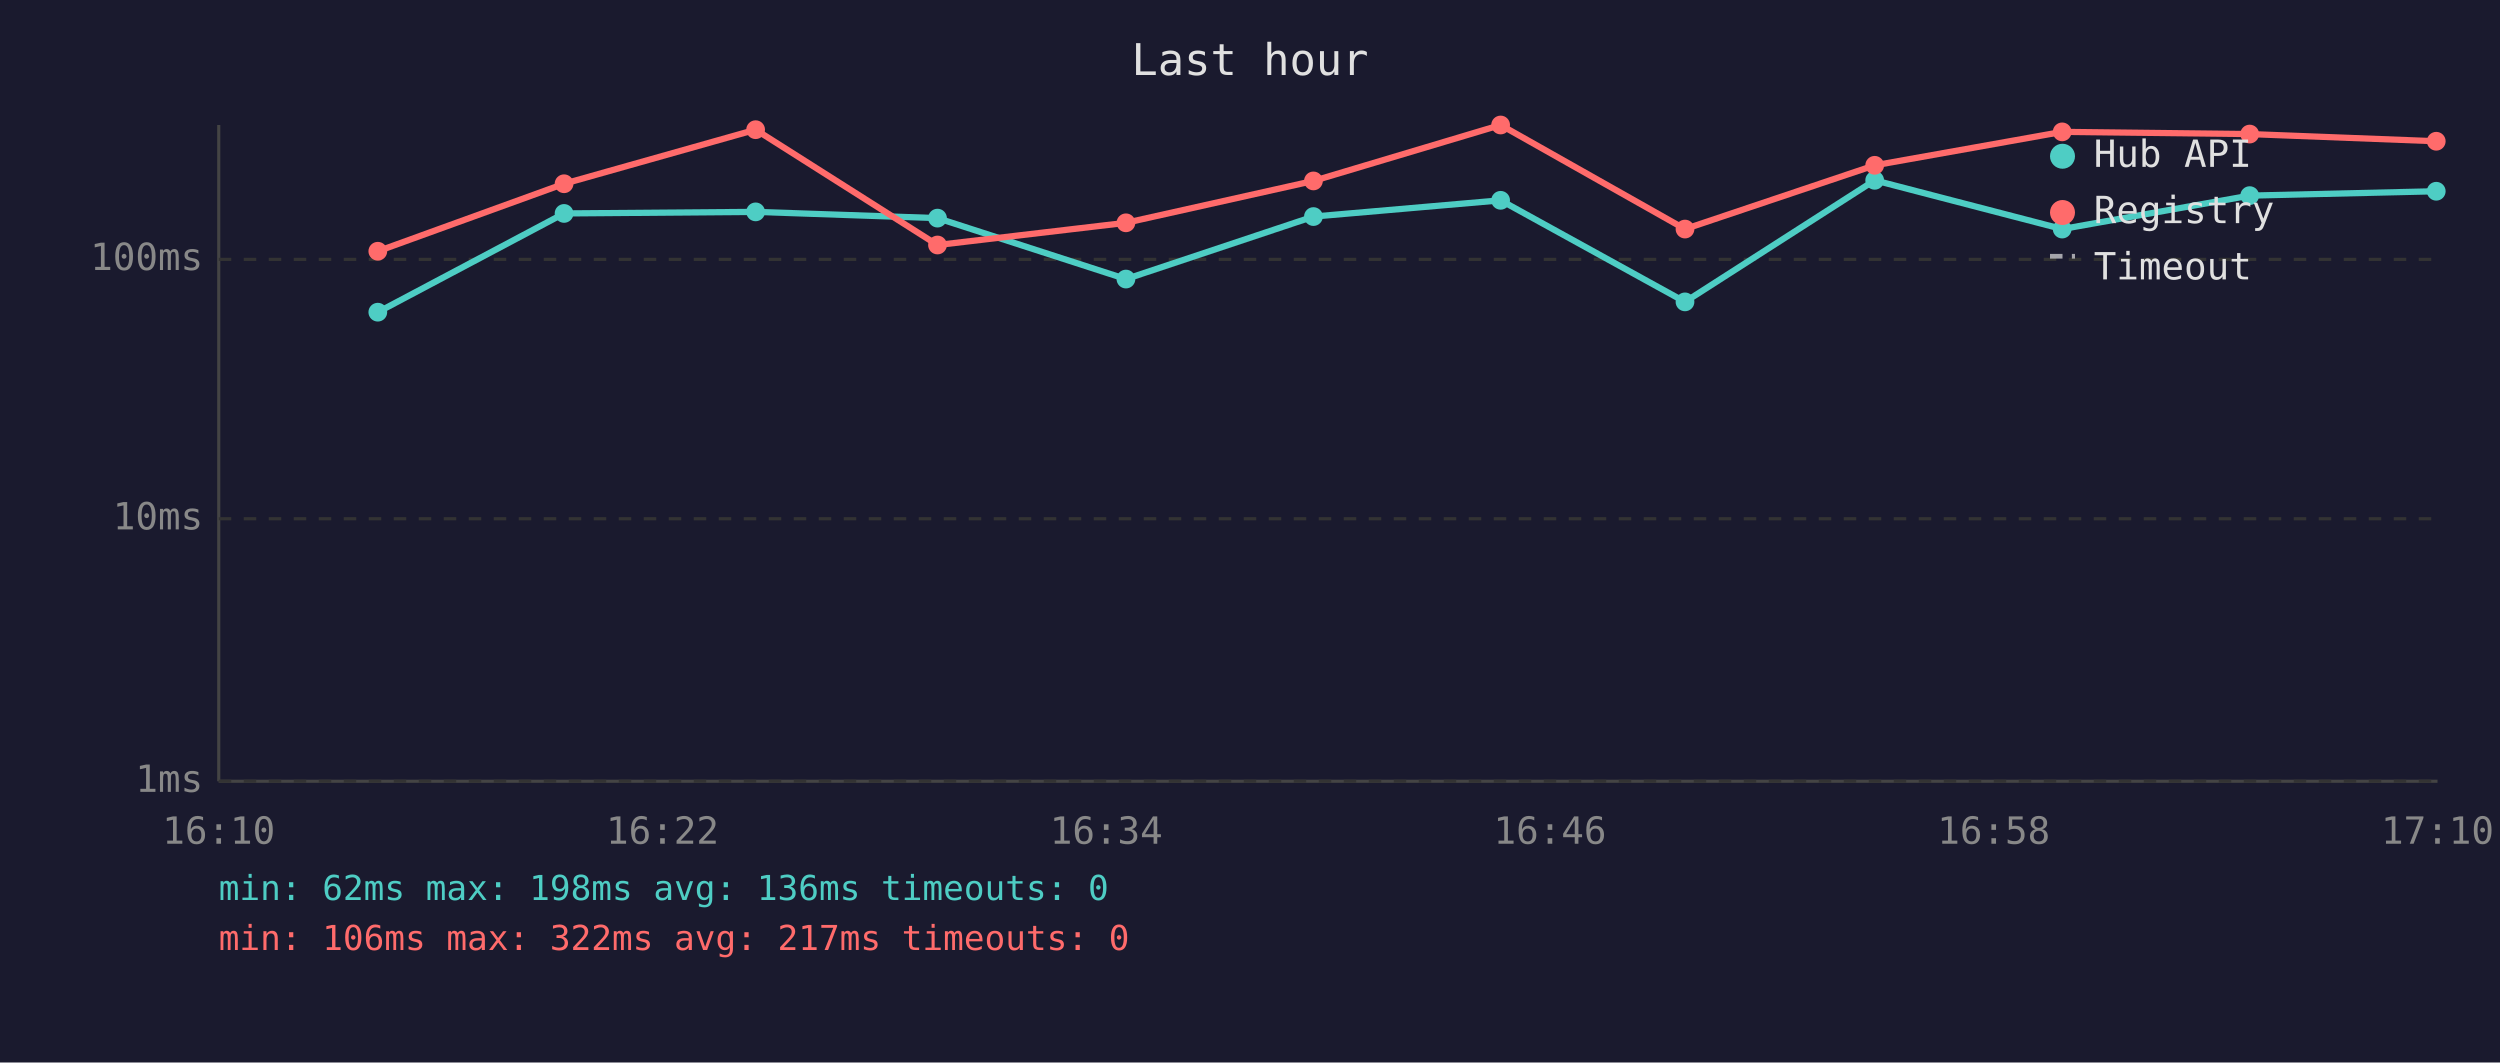
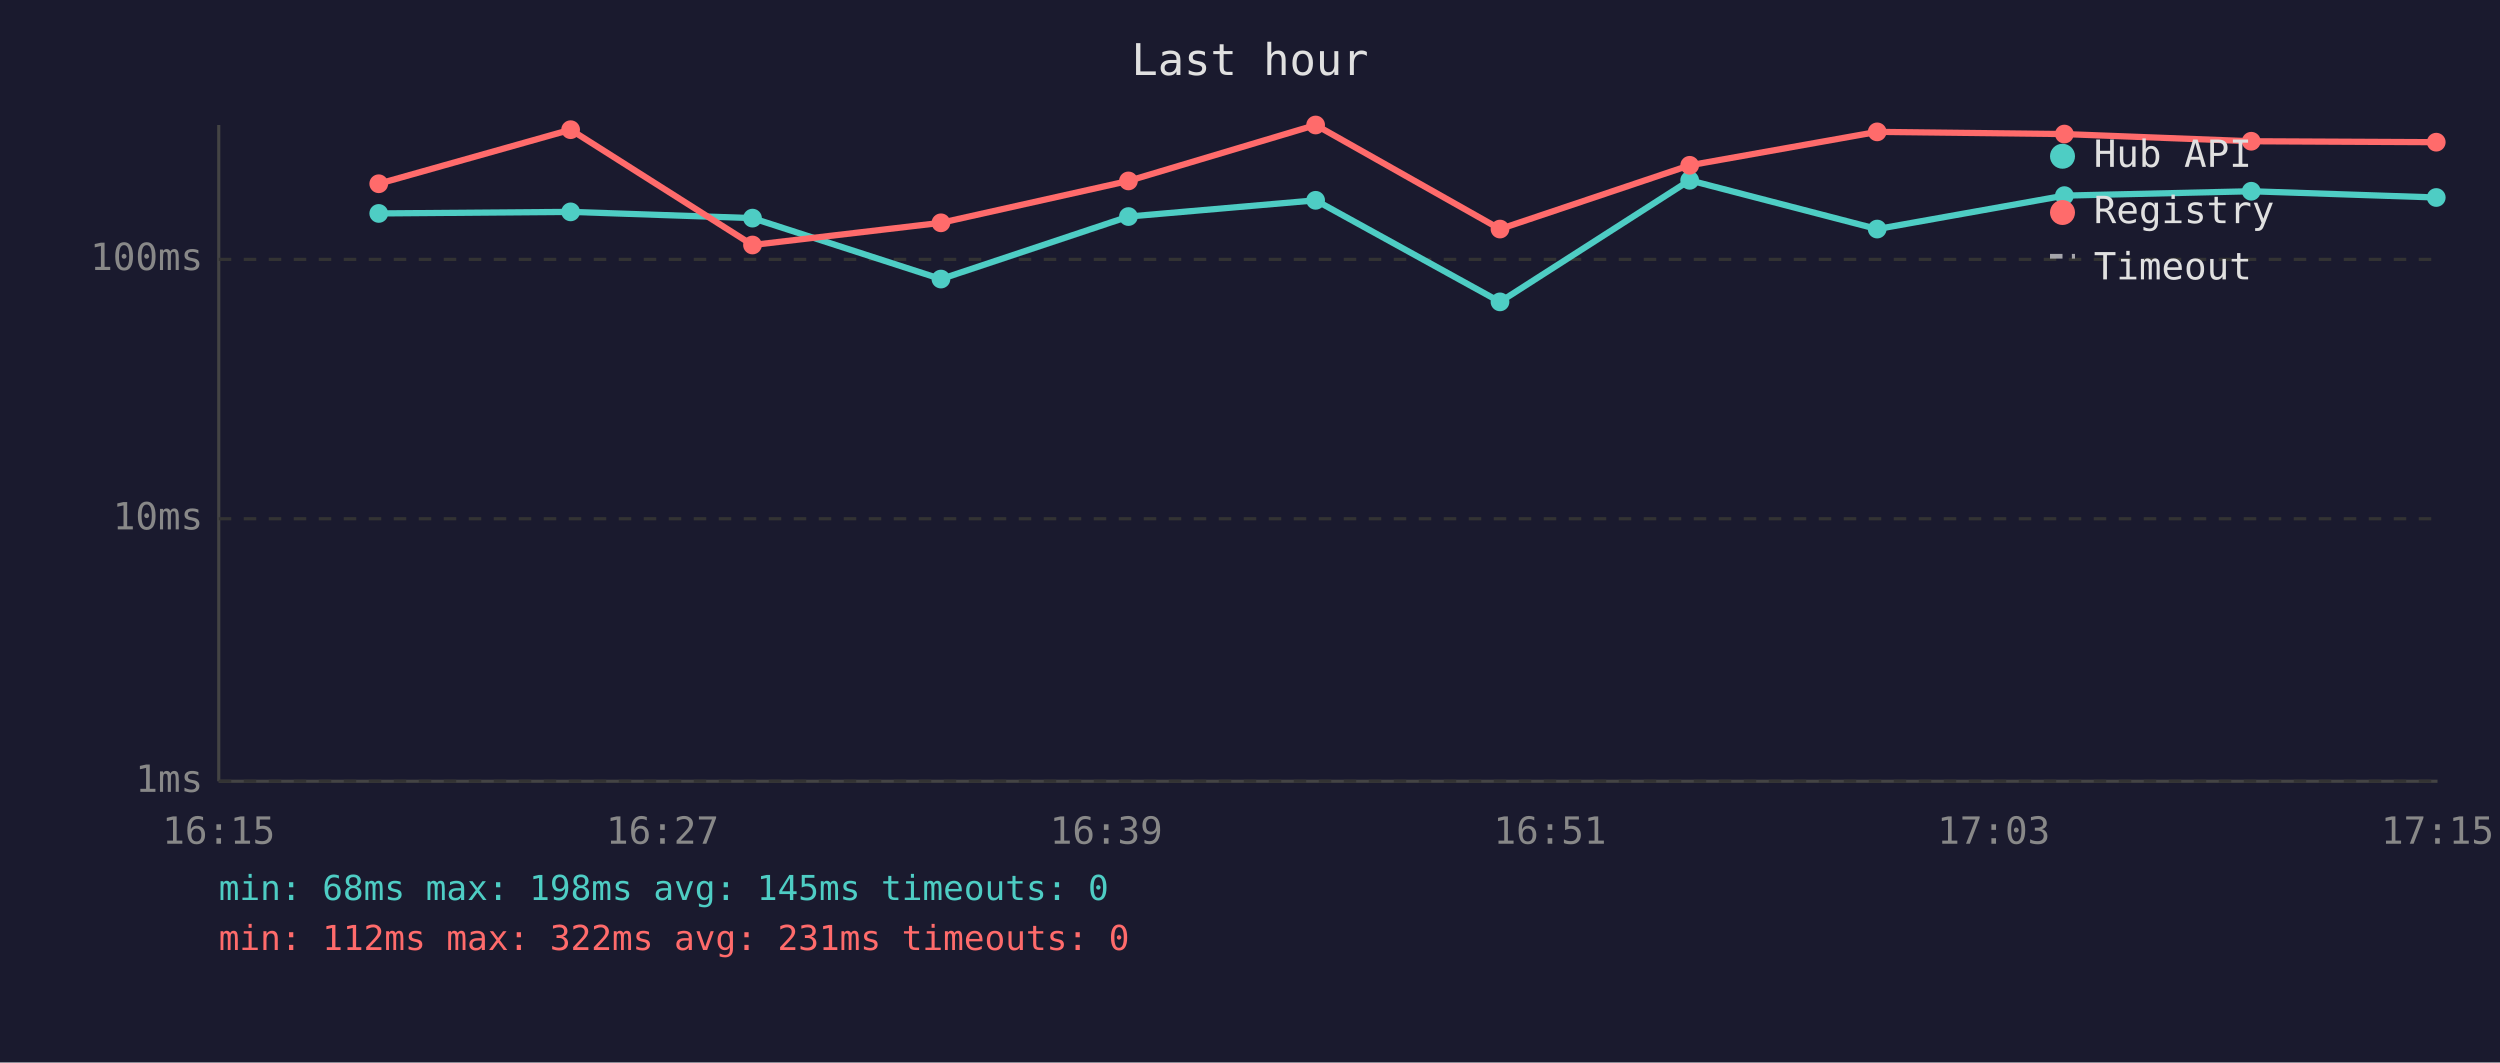
<svg xmlns="http://www.w3.org/2000/svg" viewBox="0 0 800 340" font-family="monospace" font-size="12">
  <rect width="800" height="340" fill="#1a1a2e" />
  <text x="400" y="24" fill="#e0e0e0" font-size="14" text-anchor="middle">Last hour</text>
  <line x1="70" y1="40" x2="70" y2="250" stroke="#444" stroke-width="1" />
  <line x1="70" y1="250" x2="780" y2="250" stroke="#444" stroke-width="1" />
  <line x1="70" y1="250" x2="780" y2="250" stroke="#333" stroke-width="1" stroke-dasharray="4" />
  <text x="65" y="250" fill="#888" text-anchor="end" dominant-baseline="middle">1ms</text>
  <line x1="70" y1="166" x2="780" y2="166" stroke="#333" stroke-width="1" stroke-dasharray="4" />
  <text x="65" y="166" fill="#888" text-anchor="end" dominant-baseline="middle">10ms</text>
  <line x1="70" y1="83" x2="780" y2="83" stroke="#333" stroke-width="1" stroke-dasharray="4" />
  <text x="65" y="83" fill="#888" text-anchor="end" dominant-baseline="middle">100ms</text>
-   <text x="70" y="270" fill="#888" text-anchor="middle">16:10</text>
-   <text x="212" y="270" fill="#888" text-anchor="middle">16:22</text>
-   <text x="354" y="270" fill="#888" text-anchor="middle">16:34</text>
-   <text x="496" y="270" fill="#888" text-anchor="middle">16:46</text>
-   <text x="638" y="270" fill="#888" text-anchor="middle">16:58</text>
-   <text x="780" y="270" fill="#888" text-anchor="middle">17:10</text>
-   <polyline points="120.9,99.9 180.5,68.3 241.8,67.8 300.0,69.8 360.3,89.3 420.3,69.3 480.2,64.1 539.2,96.6 599.9,57.7 659.9,73.3 719.9,62.6 779.6,61.2" fill="none" stroke="#4ecdc4" stroke-width="2" opacity="1" />
-   <circle cx="120.9" cy="99.9" r="3" fill="#4ecdc4" />
-   <circle cx="180.5" cy="68.3" r="3" fill="#4ecdc4" />
-   <circle cx="241.8" cy="67.8" r="3" fill="#4ecdc4" />
-   <circle cx="300.0" cy="69.8" r="3" fill="#4ecdc4" />
-   <circle cx="360.3" cy="89.3" r="3" fill="#4ecdc4" />
-   <circle cx="420.3" cy="69.3" r="3" fill="#4ecdc4" />
-   <circle cx="480.2" cy="64.1" r="3" fill="#4ecdc4" />
-   <circle cx="539.2" cy="96.6" r="3" fill="#4ecdc4" />
-   <circle cx="599.9" cy="57.7" r="3" fill="#4ecdc4" />
-   <circle cx="659.9" cy="73.3" r="3" fill="#4ecdc4" />
-   <circle cx="719.9" cy="62.6" r="3" fill="#4ecdc4" />
-   <circle cx="779.6" cy="61.2" r="3" fill="#4ecdc4" />
-   <polyline points="120.9,80.4 180.5,58.8 241.8,41.5 300.0,78.4 360.3,71.3 420.3,57.9 480.2,40.0 539.2,73.3 599.9,52.9 659.9,42.2 719.9,42.9 779.6,45.2" fill="none" stroke="#ff6b6b" stroke-width="2" opacity="1" />
-   <circle cx="120.9" cy="80.4" r="3" fill="#ff6b6b" />
-   <circle cx="180.5" cy="58.8" r="3" fill="#ff6b6b" />
-   <circle cx="241.8" cy="41.5" r="3" fill="#ff6b6b" />
-   <circle cx="300.0" cy="78.4" r="3" fill="#ff6b6b" />
-   <circle cx="360.3" cy="71.3" r="3" fill="#ff6b6b" />
-   <circle cx="420.3" cy="57.9" r="3" fill="#ff6b6b" />
-   <circle cx="480.2" cy="40.0" r="3" fill="#ff6b6b" />
-   <circle cx="539.2" cy="73.3" r="3" fill="#ff6b6b" />
-   <circle cx="599.9" cy="52.9" r="3" fill="#ff6b6b" />
-   <circle cx="659.9" cy="42.2" r="3" fill="#ff6b6b" />
-   <circle cx="719.9" cy="42.9" r="3" fill="#ff6b6b" />
-   <circle cx="779.6" cy="45.2" r="3" fill="#ff6b6b" />
+   <text x="70" y="270" fill="#888" text-anchor="middle">16:15</text>
+   <text x="212" y="270" fill="#888" text-anchor="middle">16:27</text>
+   <text x="354" y="270" fill="#888" text-anchor="middle">16:39</text>
+   <text x="496" y="270" fill="#888" text-anchor="middle">16:51</text>
+   <text x="638" y="270" fill="#888" text-anchor="middle">17:03</text>
+   <text x="780" y="270" fill="#888" text-anchor="middle">17:15</text>
+   <polyline points="121.2,68.3 182.6,67.8 240.8,69.8 301.1,89.3 361.1,69.3 421.0,64.1 480.0,96.6 540.7,57.7 600.7,73.3 660.6,62.6 720.4,61.2 779.6,63.2" fill="none" stroke="#4ecdc4" stroke-width="2" opacity="1" />
+   <circle cx="121.2" cy="68.3" r="3" fill="#4ecdc4" />
+   <circle cx="182.6" cy="67.8" r="3" fill="#4ecdc4" />
+   <circle cx="240.8" cy="69.8" r="3" fill="#4ecdc4" />
+   <circle cx="301.1" cy="89.3" r="3" fill="#4ecdc4" />
+   <circle cx="361.1" cy="69.3" r="3" fill="#4ecdc4" />
+   <circle cx="421.0" cy="64.1" r="3" fill="#4ecdc4" />
+   <circle cx="480.0" cy="96.6" r="3" fill="#4ecdc4" />
+   <circle cx="540.7" cy="57.7" r="3" fill="#4ecdc4" />
+   <circle cx="600.7" cy="73.3" r="3" fill="#4ecdc4" />
+   <circle cx="660.6" cy="62.6" r="3" fill="#4ecdc4" />
+   <circle cx="720.4" cy="61.2" r="3" fill="#4ecdc4" />
+   <circle cx="779.6" cy="63.2" r="3" fill="#4ecdc4" />
+   <polyline points="121.2,58.8 182.6,41.5 240.8,78.4 301.1,71.3 361.1,57.9 421.0,40.0 480.0,73.3 540.7,52.9 600.7,42.2 660.6,42.9 720.4,45.2 779.6,45.5" fill="none" stroke="#ff6b6b" stroke-width="2" opacity="1" />
+   <circle cx="121.2" cy="58.8" r="3" fill="#ff6b6b" />
+   <circle cx="182.6" cy="41.5" r="3" fill="#ff6b6b" />
+   <circle cx="240.8" cy="78.4" r="3" fill="#ff6b6b" />
+   <circle cx="301.1" cy="71.3" r="3" fill="#ff6b6b" />
+   <circle cx="361.1" cy="57.9" r="3" fill="#ff6b6b" />
+   <circle cx="421.0" cy="40.0" r="3" fill="#ff6b6b" />
+   <circle cx="480.0" cy="73.3" r="3" fill="#ff6b6b" />
+   <circle cx="540.7" cy="52.9" r="3" fill="#ff6b6b" />
+   <circle cx="600.7" cy="42.2" r="3" fill="#ff6b6b" />
+   <circle cx="660.6" cy="42.9" r="3" fill="#ff6b6b" />
+   <circle cx="720.4" cy="45.2" r="3" fill="#ff6b6b" />
+   <circle cx="779.6" cy="45.5" r="3" fill="#ff6b6b" />
  <circle cx="660" cy="50" r="4" fill="#4ecdc4" />
  <text x="670" y="50" fill="#e0e0e0" dominant-baseline="middle">Hub API</text>
  <circle cx="660" cy="68" r="4" fill="#ff6b6b" />
  <text x="670" y="68" fill="#e0e0e0" dominant-baseline="middle">Registry</text>
  <line x1="656" y1="82" x2="664" y2="82" stroke="#e0e0e0" stroke-width="1.5" stroke-dasharray="4,3" opacity="0.7" />
  <text x="670" y="86" fill="#e0e0e0" dominant-baseline="middle">Timeout</text>
-   <text x="70" y="288" fill="#4ecdc4" font-size="11">min: 62ms  max: 198ms  avg: 136ms  timeouts: 0</text>
-   <text x="70" y="304" fill="#ff6b6b" font-size="11">min: 106ms  max: 322ms  avg: 217ms  timeouts: 0</text>
+   <text x="70" y="288" fill="#4ecdc4" font-size="11">min: 68ms  max: 198ms  avg: 145ms  timeouts: 0</text>
+   <text x="70" y="304" fill="#ff6b6b" font-size="11">min: 112ms  max: 322ms  avg: 231ms  timeouts: 0</text>
</svg>
